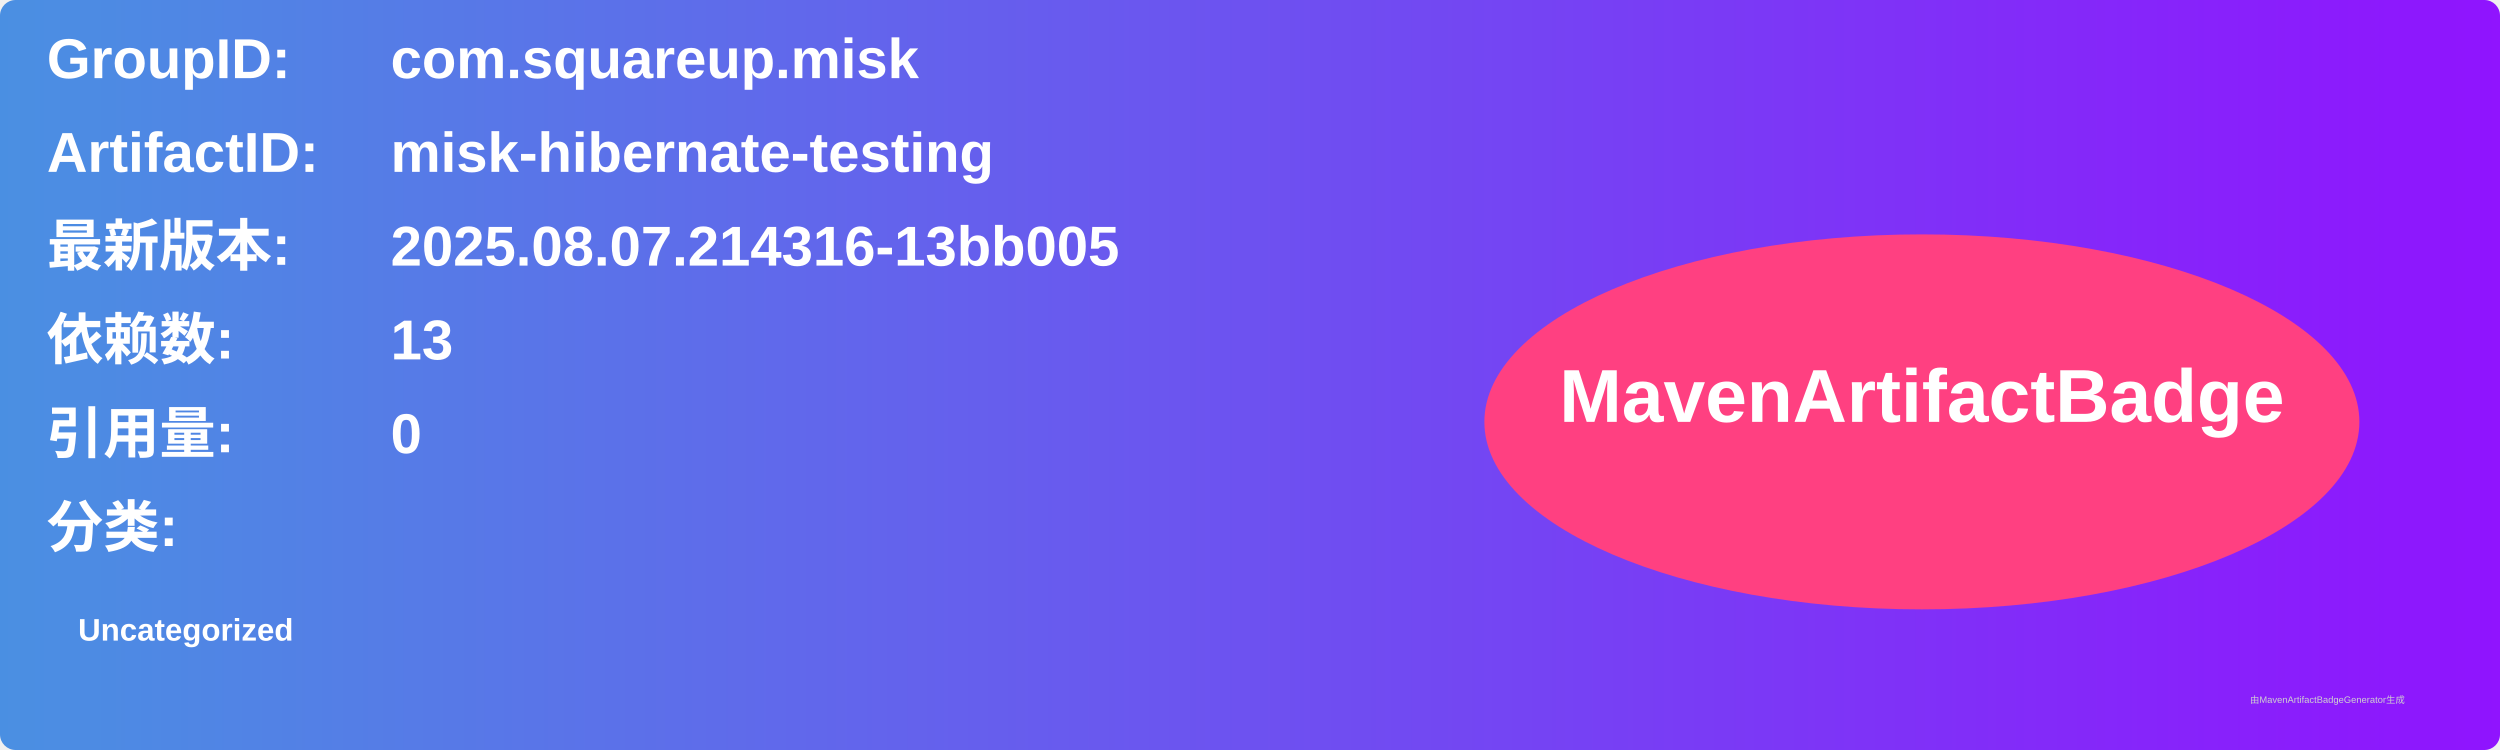
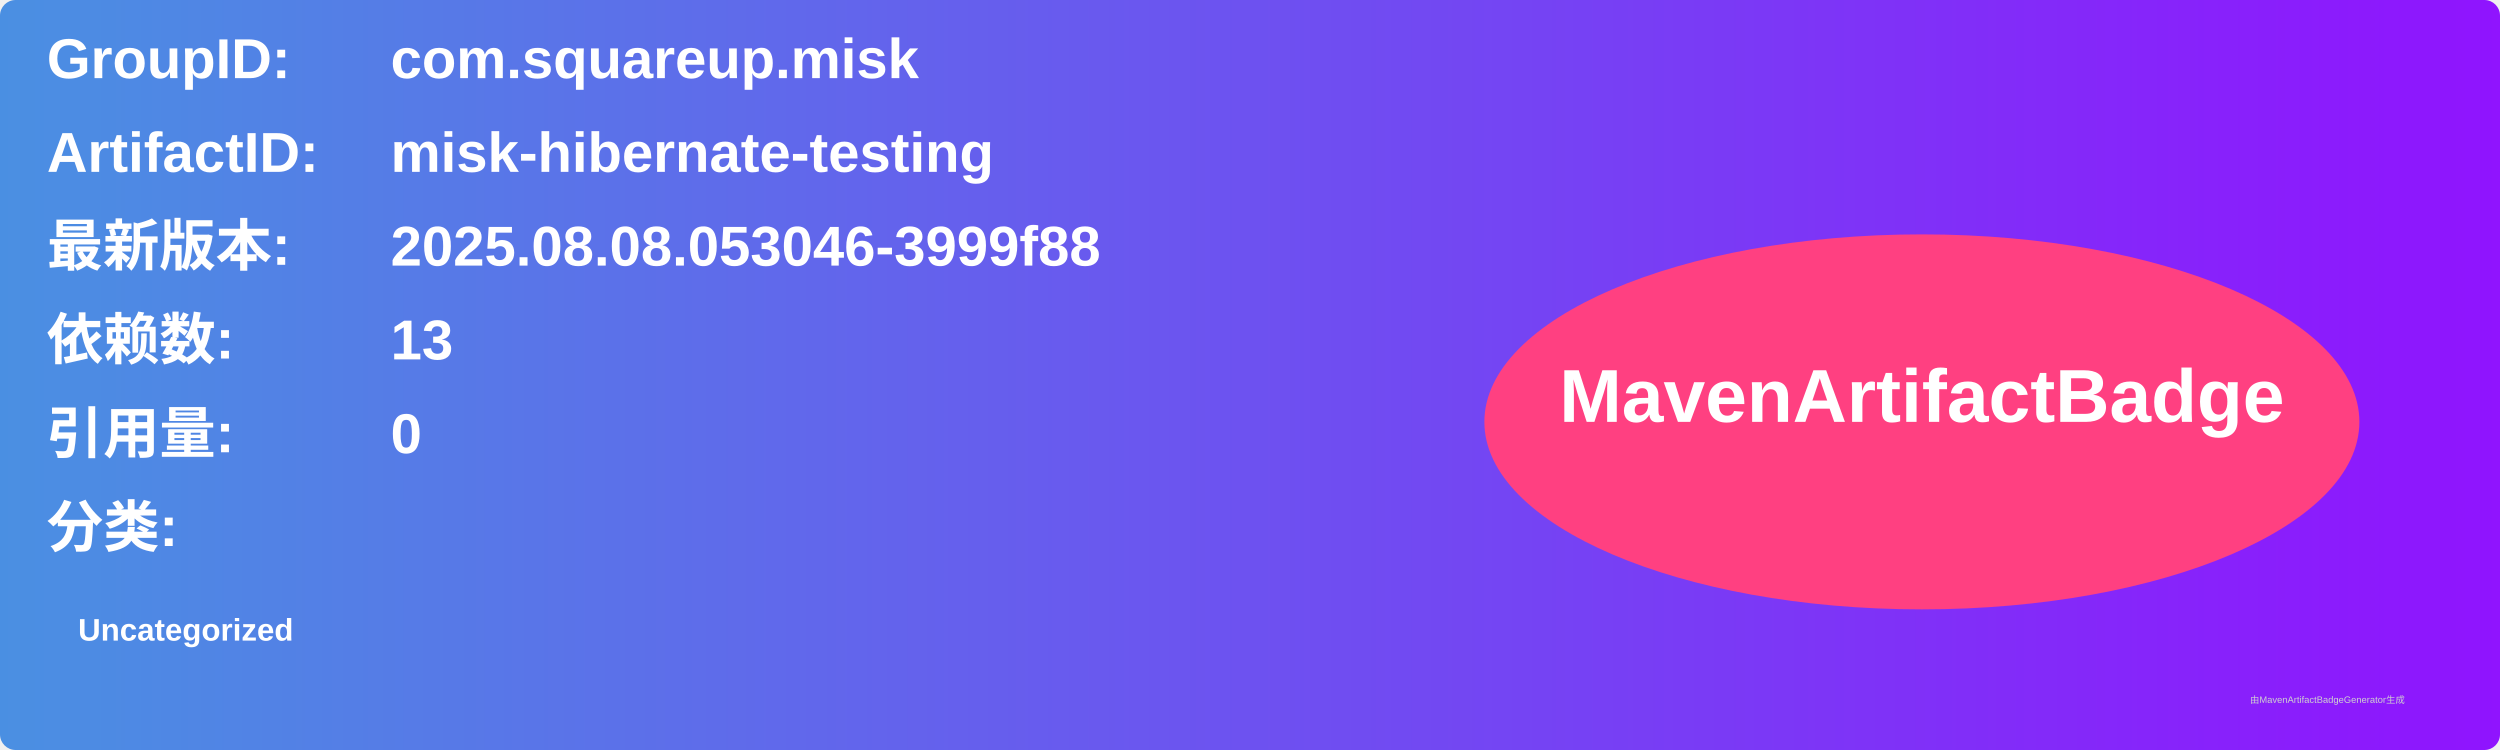
<svg xmlns="http://www.w3.org/2000/svg" width="800" height="240" viewBox="0 0 800 240">
  <linearGradient id="grad" x1="0%" y1="0%" x2="100%" y2="0%">
    <stop offset="0%" stop-color="#4a90e2" />
    <stop offset="100%" stop-color="#9013fe" />
  </linearGradient>
  <rect width="100%" height="100%" rx="5" ry="5" fill="url(#grad)" />
  <g transform="translate(15, 15)">
    <text x="0" y="10" font-family="Arial" font-size="18" fill="white" font-weight="bold" width="260">GroupID:</text>
    <text x="110" y="10" font-family="Arial" font-size="18" fill="white" font-weight="bold" width="460">com.squareup.misk</text>
    <text x="0" y="40" font-family="Arial" font-size="18" fill="white" font-weight="bold" width="260">ArtifactID:</text>
    <text x="110" y="40" font-family="Arial" font-size="18" fill="white" font-weight="bold" width="460">misk-hibernate-testing</text>
    <text x="0" y="70" font-family="Arial" font-size="18" fill="white" font-weight="bold">最新版本:</text>
    <text x="110" y="70" font-family="Arial" font-size="18" fill="white" font-weight="bold">
-       <tspan font-weight="bold">2025.08.07.214316-13bb005</tspan>
+       <tspan font-weight="bold">2025.08.08.053046-3999f88</tspan>
    </text>
    <text x="0" y="100" font-family="Arial" font-size="18" fill="white" font-weight="bold">依赖数: </text>
    <text x="110" y="100" font-family="Arial" font-size="18" fill="white">
      <tspan font-weight="bold">13</tspan>
    </text>
    <text x="0" y="130" font-family="Arial" font-size="18" fill="white" font-weight="bold">引用量: </text>
    <text x="110" y="130" font-family="Arial" font-size="18" fill="white">
      <tspan font-weight="bold">0</tspan>
    </text>
    <text x="0" y="160" font-family="Arial" font-size="18" fill="white" font-weight="bold">分类:</text>
    <text x="10" y="190" font-family="Arial" font-size="10" fill="white">
      <tspan font-weight="bold">Uncategorized</tspan>
    </text>
    <ellipse cx="600" cy="120" rx="140" ry="60" fill="#ff4081" />
    <text x="600" y="120" text-anchor="middle" font-family="Arial" font-size="24" fill="white" font-weight="bold">MavenArtifactBadge</text>
  </g>
  <text x="720" y="225" font-family="Arial" font-size="3" fill="#d0d0d0">由MavenArtifactBadgeGenerator生成</text>
</svg>
